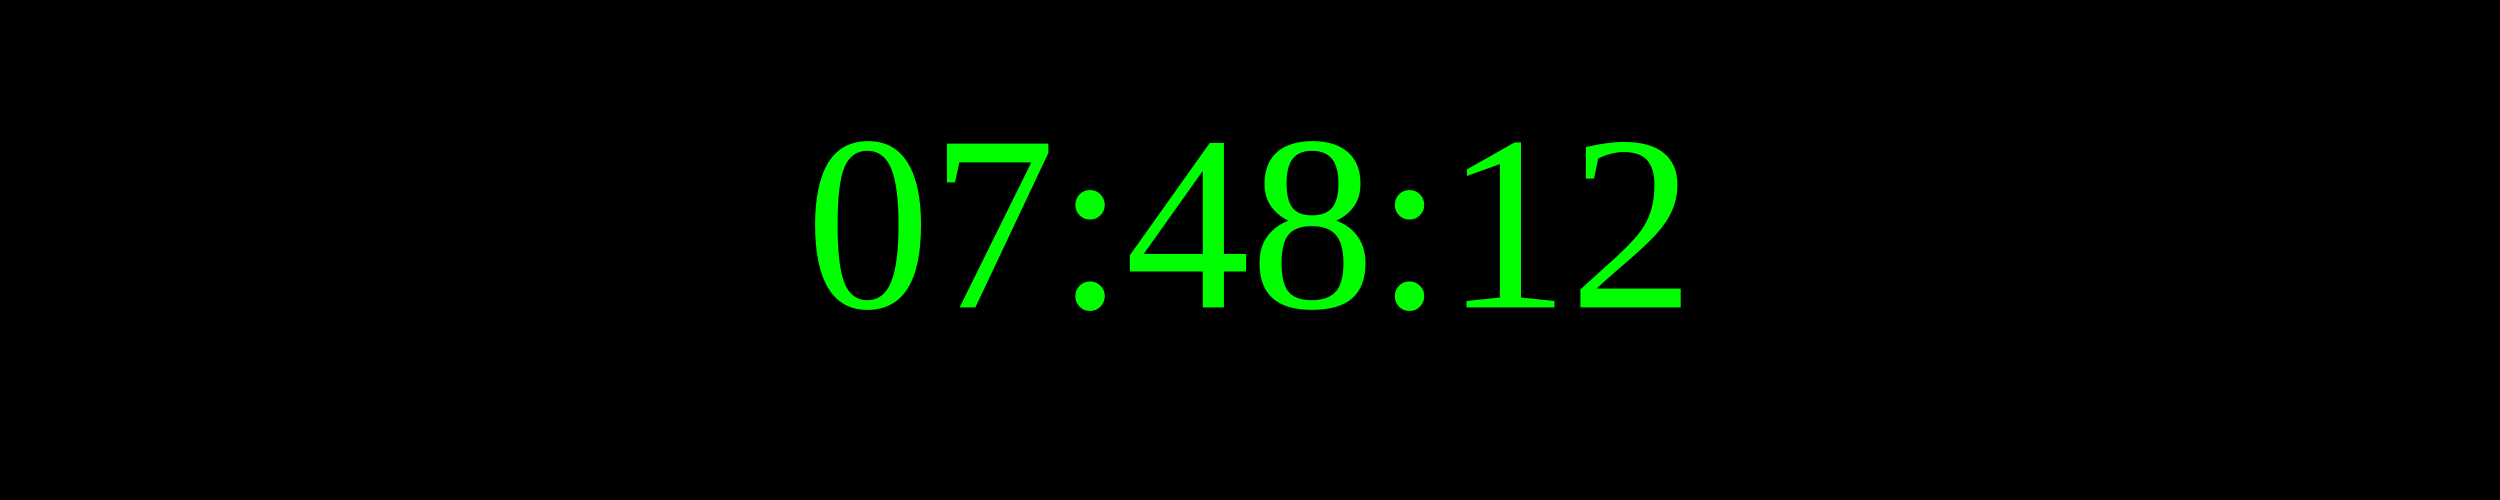
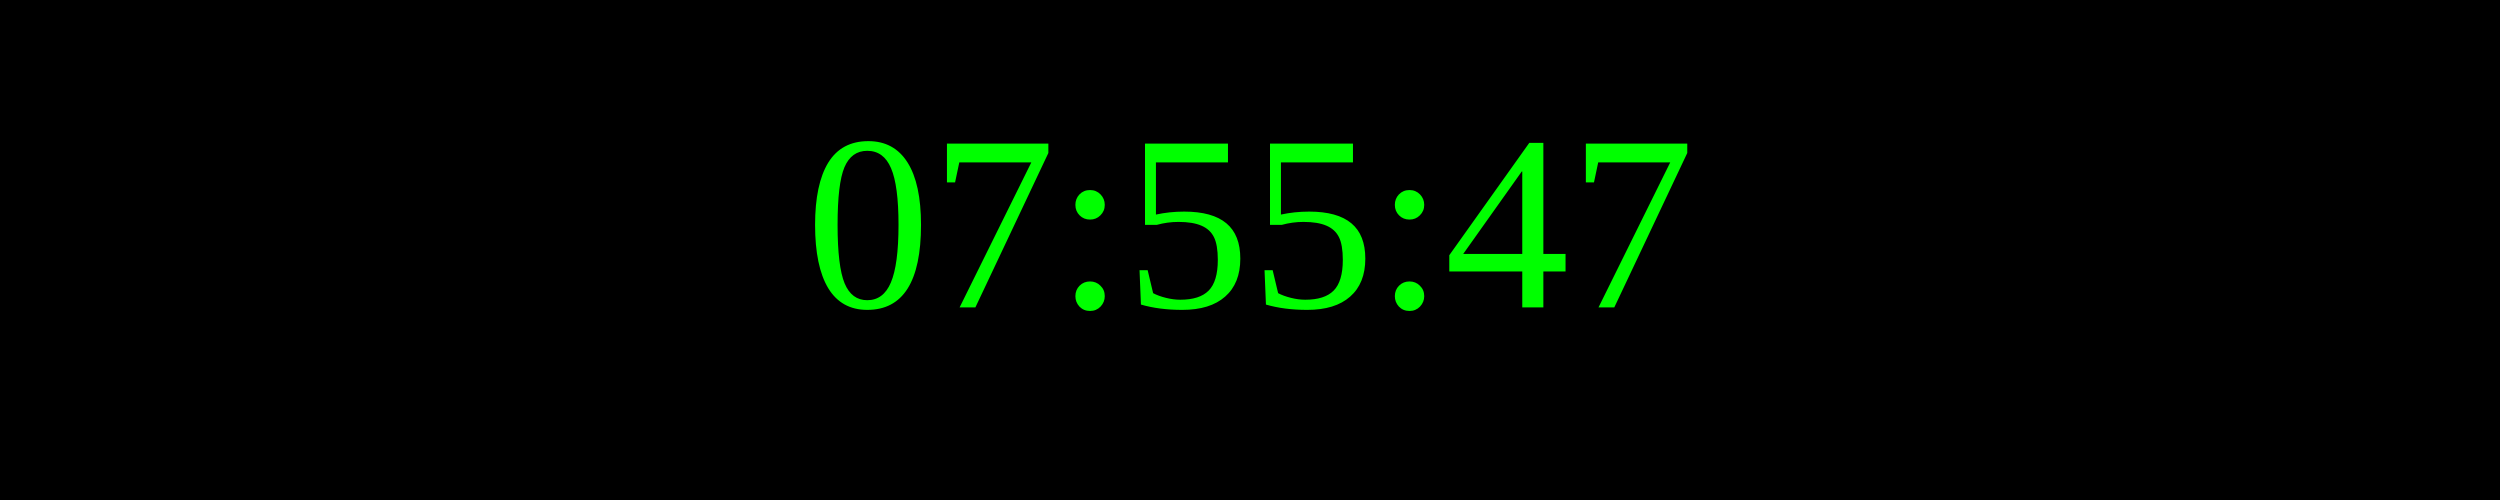
<svg xmlns="http://www.w3.org/2000/svg" width="250" height="50">
  <rect width="100%" height="100%" fill="black" />
  <text x="50%" y="50%" font-size="25" fill="lime" text-anchor="middle" dominant-baseline="middle">
- 07:48:12
+ 07:55:47
</text>
</svg>
